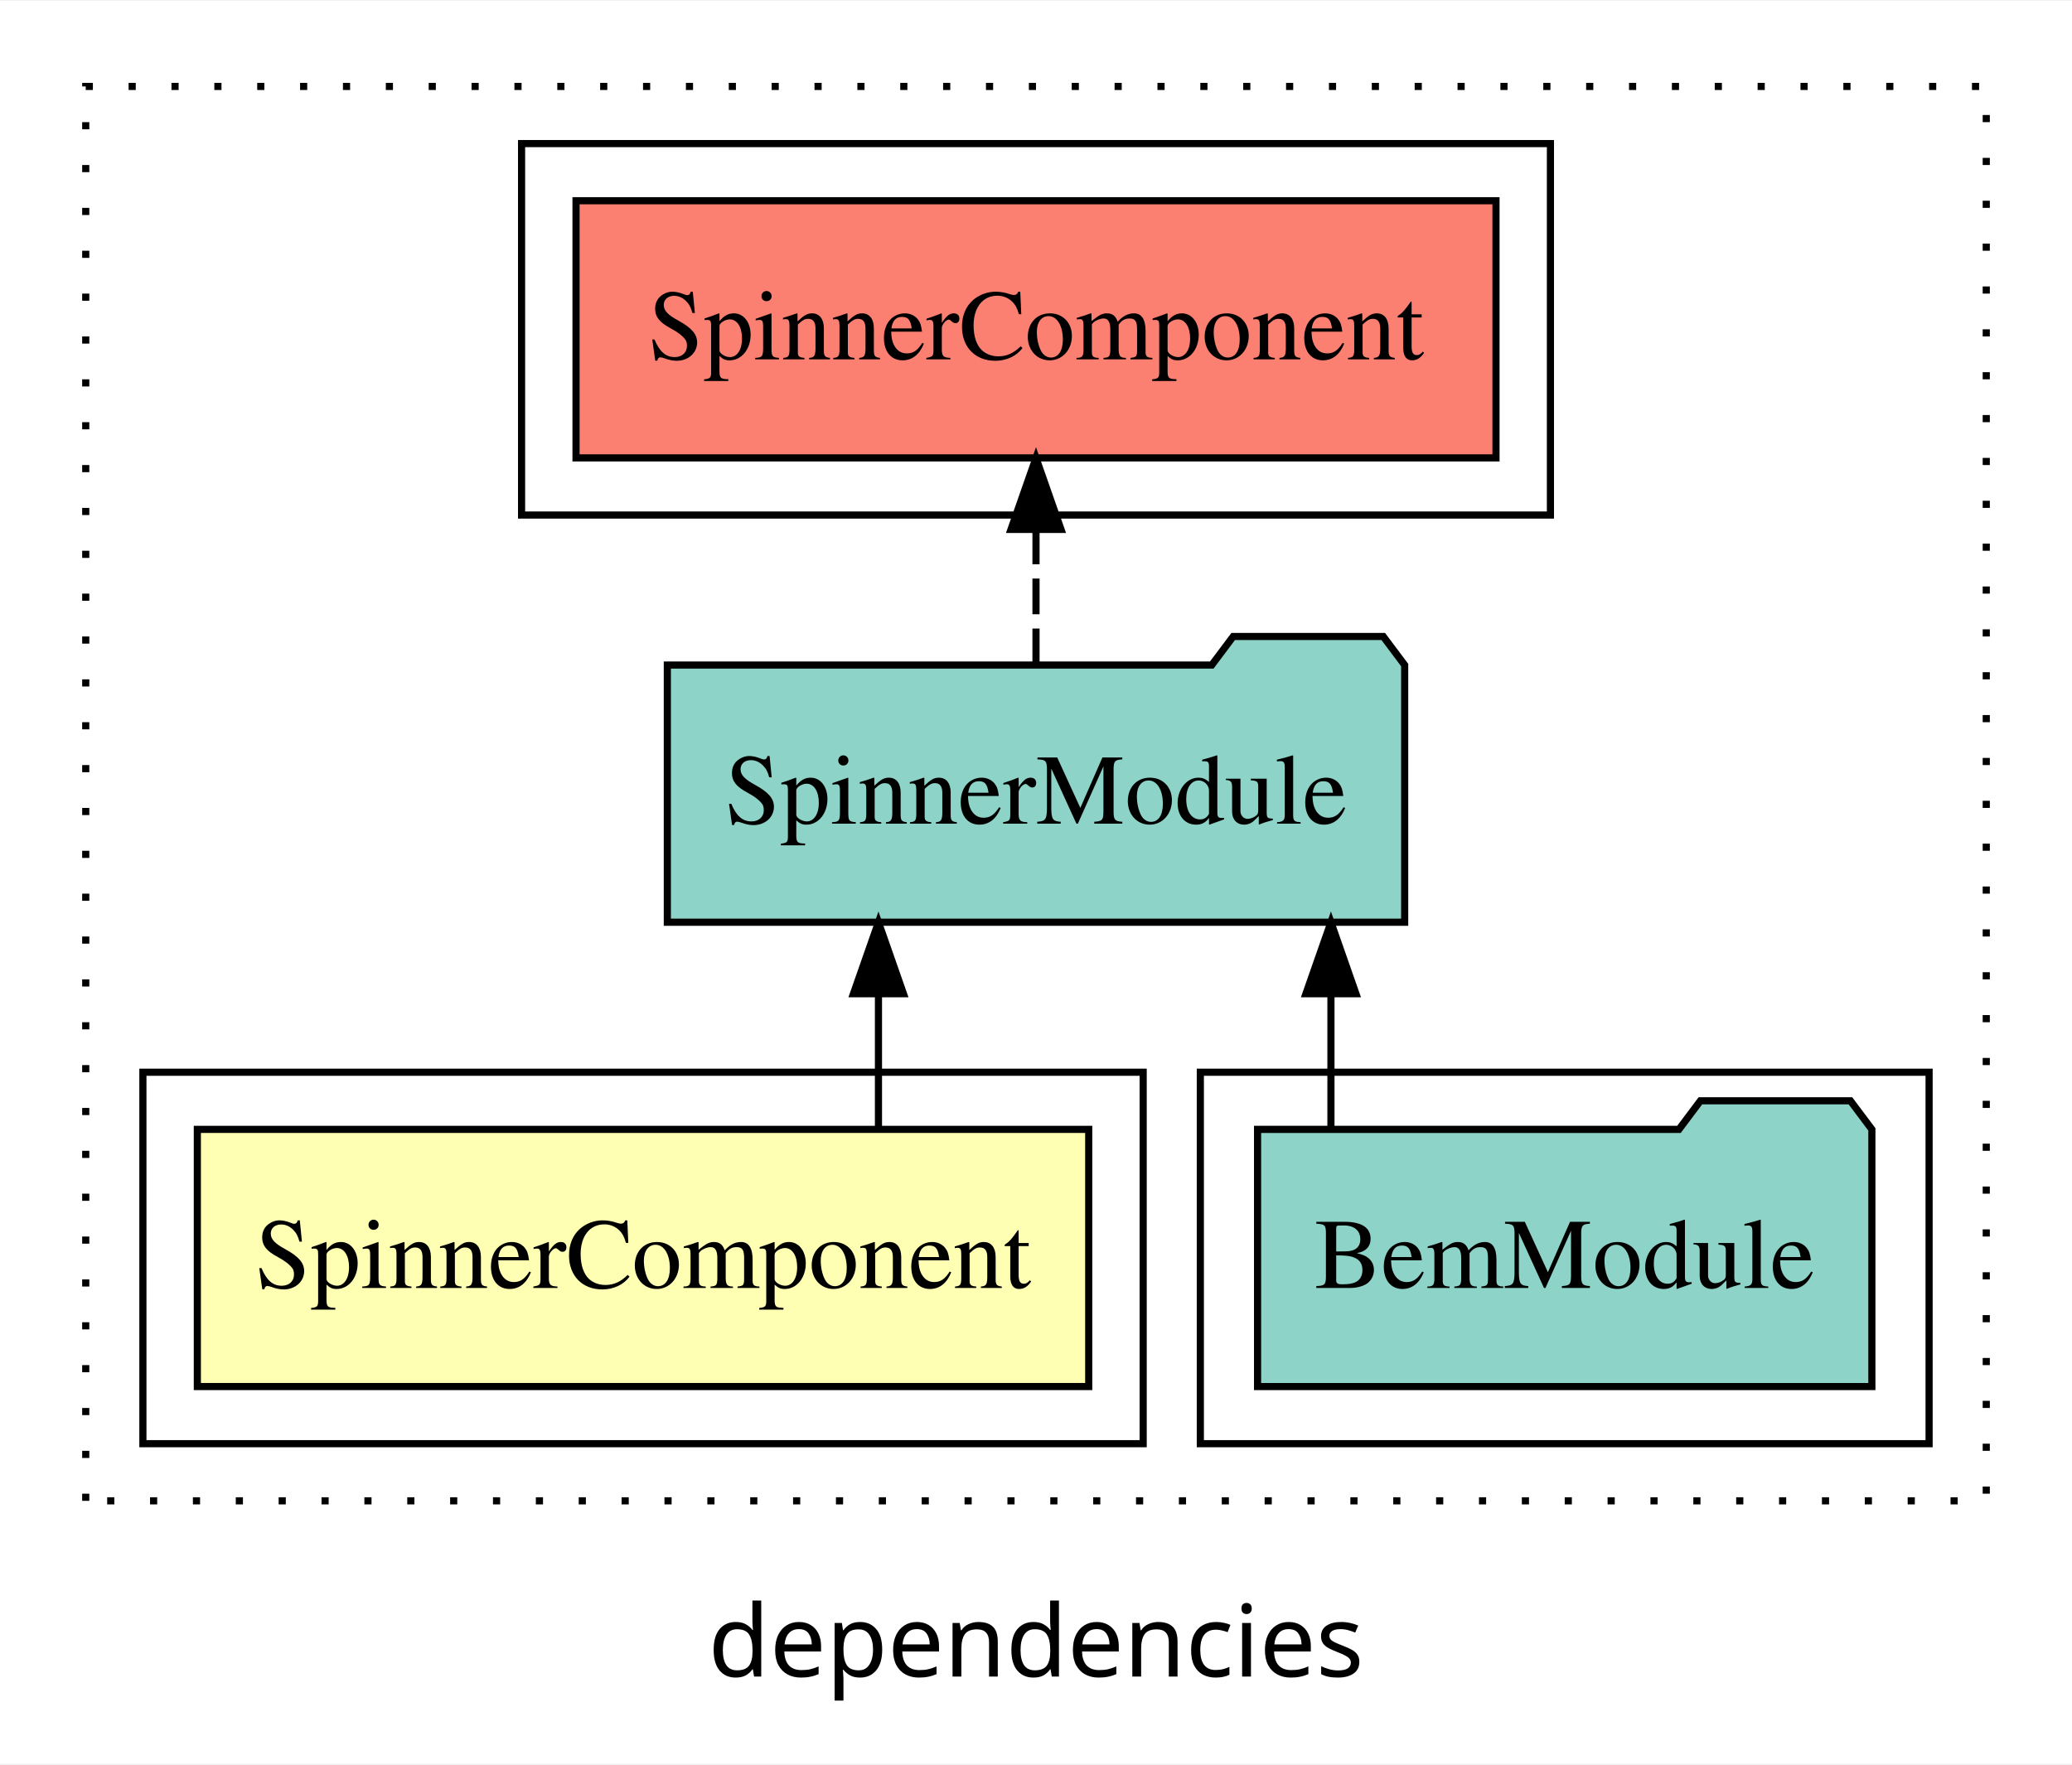
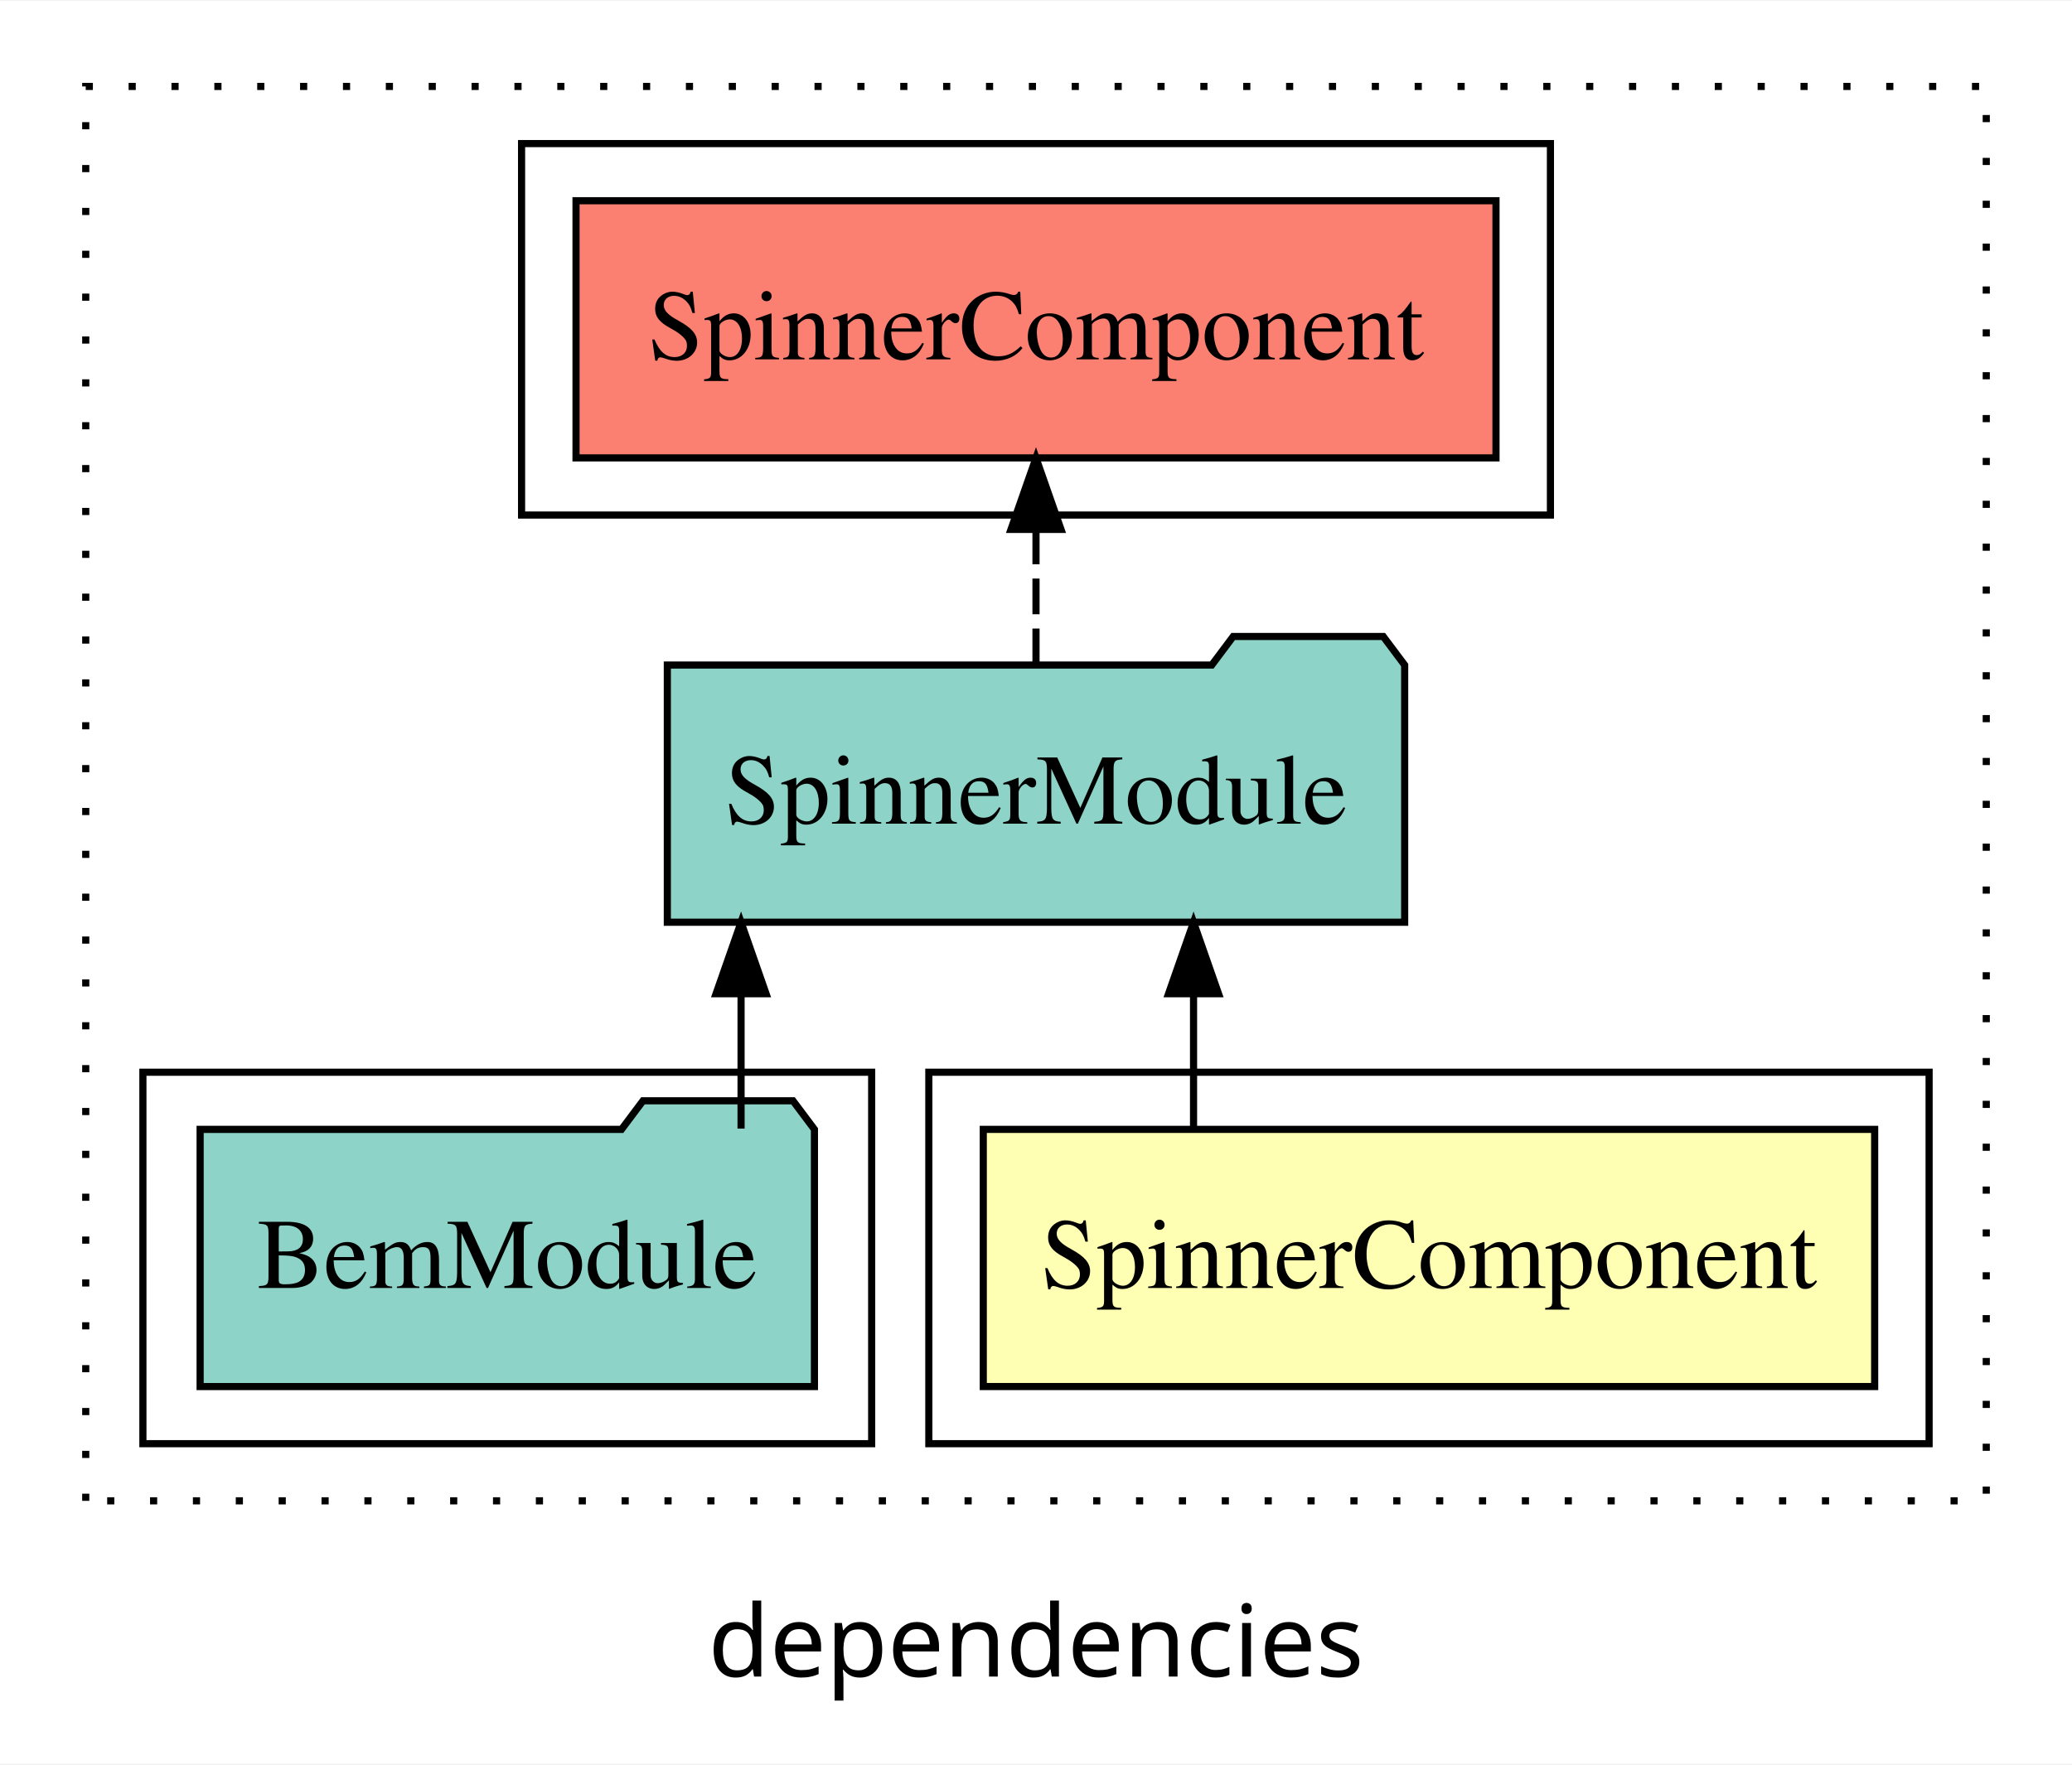
<svg xmlns="http://www.w3.org/2000/svg" width="290pt" height="247pt" viewBox="0.00 0.00 290.00 246.80">
  <g id="graph0" class="graph" transform="scale(1 1) rotate(0) translate(4 242.8)">
    <polygon fill="white" stroke="transparent" points="-4,4 -4,-242.8 286,-242.8 286,4 -4,4" />
    <text text-anchor="middle" x="141" y="-8.2" font-family="sans-serif" font-size="14.00">dependencies</text>
    <g id="clust1" class="cluster">
      <polygon fill="none" stroke="black" stroke-dasharray="1,5" points="8,-32.8 8,-230.8 274,-230.8 274,-32.8 8,-32.8" />
    </g>
+     <g id="clust2" class="cluster">
+       <polygon fill="none" stroke="black" points="126,-40.8 126,-92.8 266,-92.8 266,-40.8 126,-40.8" />
+     </g>
    <g id="clust4" class="cluster">
-       <polygon fill="none" stroke="black" points="164,-40.8 164,-92.8 266,-92.8 266,-40.8 164,-40.8" />
+       <polygon fill="none" stroke="black" points="16,-40.8 16,-92.8 118,-92.8 118,-40.8 16,-40.8" />
    </g>
    <g id="clust5" class="cluster">
      <polygon fill="none" stroke="black" points="69,-170.8 69,-222.8 213,-222.8 213,-170.8 69,-170.8" />
    </g>
-     <g id="clust2" class="cluster">
-       <polygon fill="none" stroke="black" points="16,-40.8 16,-92.8 156,-92.8 156,-40.8 16,-40.8" />
-     </g>
    <g id="node1" class="node">
-       <polygon fill="#ffffb3" stroke="black" points="148.38,-84.8 23.62,-84.8 23.62,-48.8 148.38,-48.8 148.38,-84.8" />
-       <text text-anchor="middle" x="86" y="-62.6" font-family="Times,serif" font-size="14.00">SpinnerComponent</text>
+       <polygon fill="#ffffb3" stroke="black" points="258.38,-84.8 133.62,-84.8 133.62,-48.8 258.38,-48.8 258.38,-84.8" />
+       <text text-anchor="middle" x="196" y="-62.6" font-family="Times,serif" font-size="14.00">SpinnerComponent</text>
    </g>
    <g id="node2" class="node">
      <polygon fill="#8dd3c7" stroke="black" points="192.6,-149.8 189.6,-153.8 168.6,-153.8 165.6,-149.8 89.4,-149.8 89.4,-113.8 192.6,-113.8 192.6,-149.8" />
      <text text-anchor="middle" x="141" y="-127.6" font-family="Times,serif" font-size="14.00">SpinnerModule</text>
    </g>
    <g id="edge1" class="edge">
-       <path fill="none" stroke="black" d="M118.95,-84.91C118.95,-84.91 118.95,-103.79 118.95,-103.79" />
-       <polygon fill="black" stroke="black" points="115.45,-103.79 118.95,-113.79 122.45,-103.79 115.45,-103.79" />
+       <path fill="none" stroke="black" d="M163.05,-84.91C163.05,-84.91 163.05,-103.79 163.05,-103.79" />
+       <polygon fill="black" stroke="black" points="159.55,-103.79 163.05,-113.79 166.55,-103.79 159.55,-103.79" />
    </g>
    <g id="node4" class="node">
      <polygon fill="#fb8072" stroke="black" points="205.38,-214.8 76.62,-214.8 76.62,-178.8 205.38,-178.8 205.38,-214.8" />
      <text text-anchor="middle" x="141" y="-192.6" font-family="Times,serif" font-size="14.00">SpinnerComponent </text>
    </g>
    <g id="edge3" class="edge">
      <path fill="none" stroke="black" stroke-dasharray="5,2" d="M141,-149.91C141,-149.91 141,-168.79 141,-168.79" />
      <polygon fill="black" stroke="black" points="137.5,-168.79 141,-178.79 144.5,-168.79 137.5,-168.79" />
    </g>
    <g id="node3" class="node">
-       <polygon fill="#8dd3c7" stroke="black" points="257.99,-84.8 254.99,-88.8 233.99,-88.8 230.99,-84.8 172.01,-84.8 172.01,-48.8 257.99,-48.8 257.99,-84.8" />
-       <text text-anchor="middle" x="215" y="-62.6" font-family="Times,serif" font-size="14.00">BemModule</text>
+       <polygon fill="#8dd3c7" stroke="black" points="109.99,-84.8 106.99,-88.8 85.99,-88.8 82.99,-84.8 24.01,-84.8 24.01,-48.8 109.99,-48.8 109.99,-84.8" />
+       <text text-anchor="middle" x="67" y="-62.6" font-family="Times,serif" font-size="14.00">BemModule</text>
    </g>
    <g id="edge2" class="edge">
-       <path fill="none" stroke="black" d="M182.28,-84.91C182.28,-84.91 182.28,-103.79 182.28,-103.79" />
-       <polygon fill="black" stroke="black" points="178.78,-103.79 182.28,-113.79 185.78,-103.79 178.78,-103.79" />
+       <path fill="none" stroke="black" d="M99.72,-84.91C99.72,-84.91 99.72,-103.79 99.72,-103.79" />
+       <polygon fill="black" stroke="black" points="96.22,-103.79 99.72,-113.79 103.22,-103.79 96.22,-103.79" />
    </g>
  </g>
</svg>
